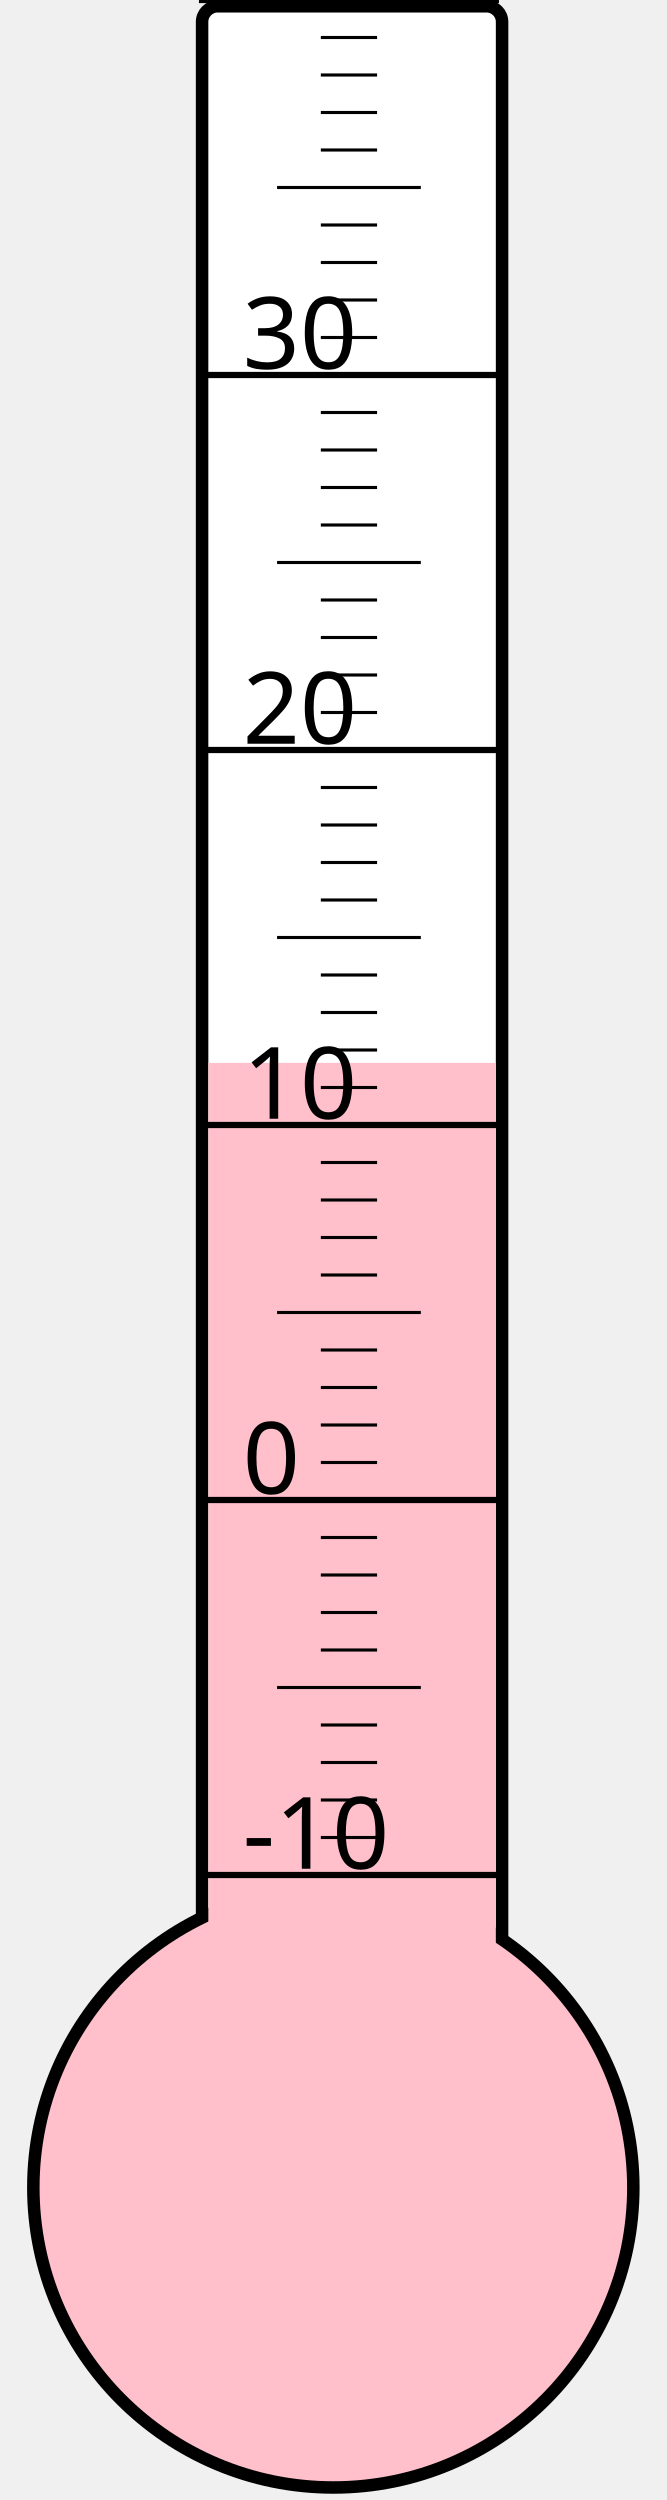
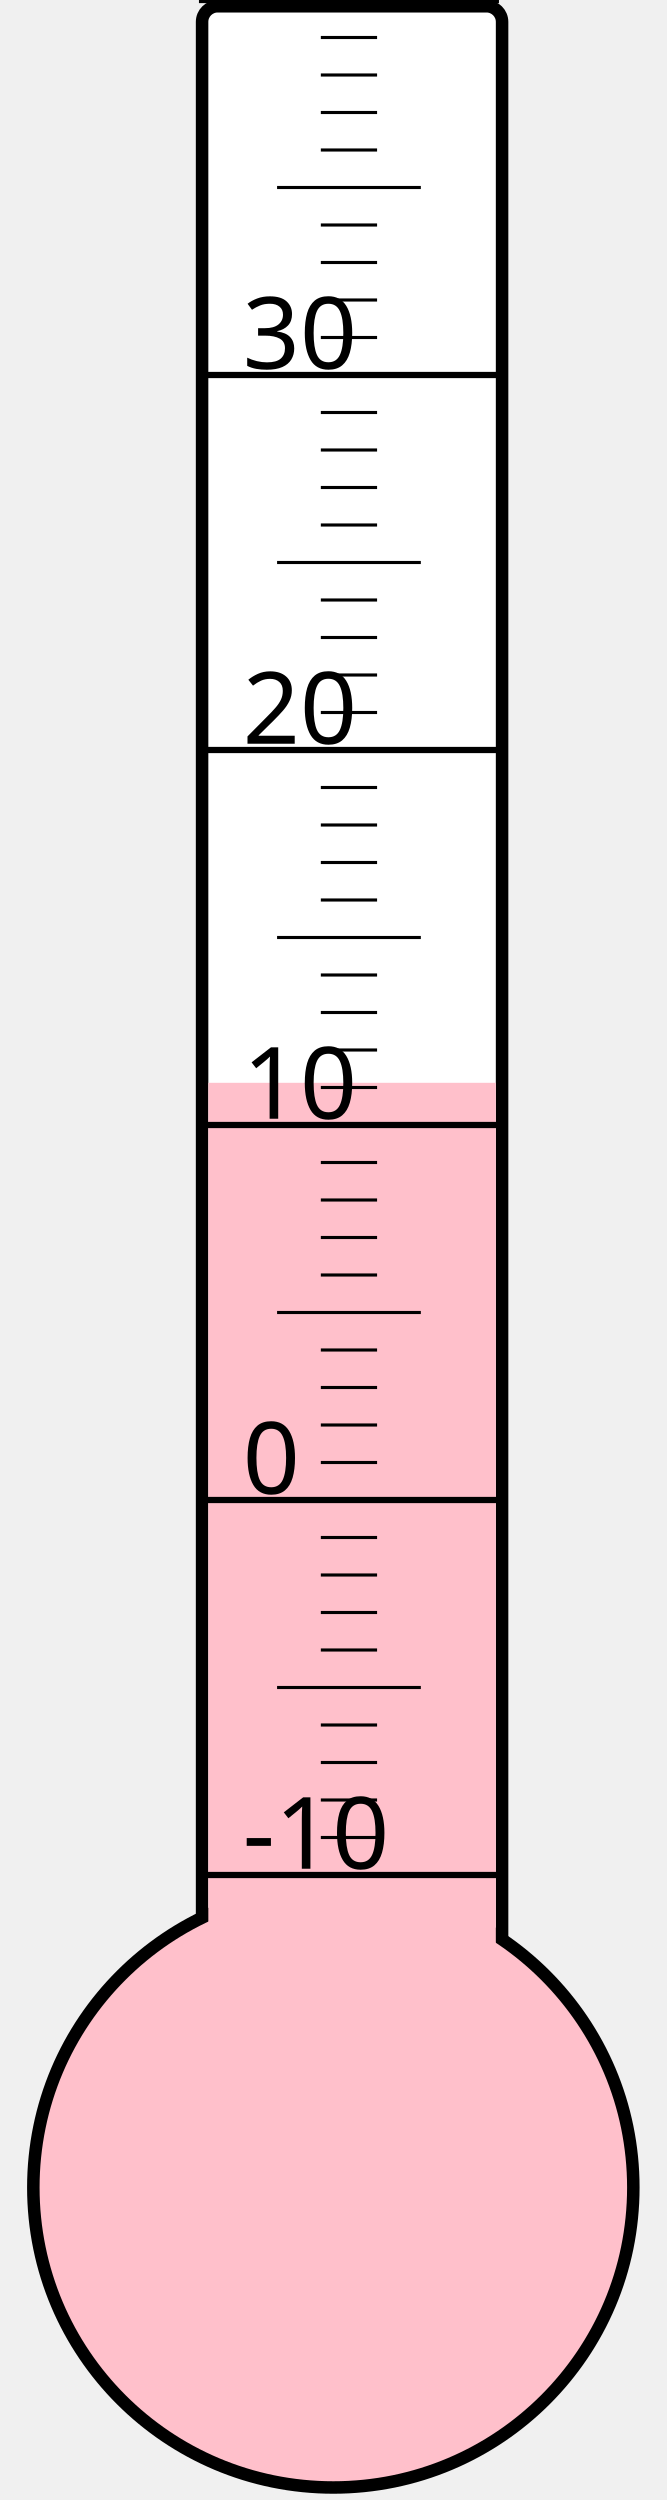
<svg xmlns="http://www.w3.org/2000/svg" width="40px" height="150px" viewBox="0 0 200 800">
  <rect width="200" height="800" x="0" y="0" style="fill: #ffffeb; fill-opacity: 0;" />
  <rect width="96" height="680" x="58" y="2" rx="5" ry="5" style="fill: white; fill-opacity: 1; stroke: black; stroke-width: 4;" />
  <circle cx="100" cy="700" r="96" style="fill: pink; stroke: black; stroke-width: 4;" />
-   <rect width="92" height="359.875" x="60" y="340.125" style="fill: pink; fill-opacity: 1; stroke-width: 0;" />
+   <rect width="92" height="353.5" x="60" y="346.5" style="fill: pink; fill-opacity: 1; stroke-width: 0;" />
  <text x="71" y="598" style="font-family: sans-serif; font-size: 24pt;">-10</text>
  <text x="71" y="478" style="font-family: sans-serif; font-size: 24pt;">0</text>
  <text x="71" y="358" style="font-family: sans-serif; font-size: 24pt;">10</text>
  <text x="71" y="238" style="font-family: sans-serif; font-size: 24pt;">20</text>
  <text x="71" y="118" style="font-family: sans-serif; font-size: 24pt;">30</text>
  <g style="stroke: black;">
    <line x1="57" y1="600" x2="153" y2="600" style="stroke-width: 2;" />
    <line x1="96" y1="588" x2="114" y2="588" style="stroke-width: 1;" />
    <line x1="96" y1="576" x2="114" y2="576" style="stroke-width: 1;" />
    <line x1="96" y1="564" x2="114" y2="564" style="stroke-width: 1;" />
    <line x1="96" y1="552" x2="114" y2="552" style="stroke-width: 1;" />
    <line x1="82" y1="540" x2="128" y2="540" style="stroke-width: 1;" />
    <line x1="96" y1="528" x2="114" y2="528" style="stroke-width: 1;" />
    <line x1="96" y1="516" x2="114" y2="516" style="stroke-width: 1;" />
    <line x1="96" y1="504" x2="114" y2="504" style="stroke-width: 1;" />
    <line x1="96" y1="492" x2="114" y2="492" style="stroke-width: 1;" />
    <line x1="57" y1="480" x2="153" y2="480" style="stroke-width: 2;" />
    <line x1="96" y1="468" x2="114" y2="468" style="stroke-width: 1;" />
    <line x1="96" y1="456" x2="114" y2="456" style="stroke-width: 1;" />
    <line x1="96" y1="444" x2="114" y2="444" style="stroke-width: 1;" />
    <line x1="96" y1="432" x2="114" y2="432" style="stroke-width: 1;" />
    <line x1="82" y1="420" x2="128" y2="420" style="stroke-width: 1;" />
    <line x1="96" y1="408" x2="114" y2="408" style="stroke-width: 1;" />
    <line x1="96" y1="396" x2="114" y2="396" style="stroke-width: 1;" />
    <line x1="96" y1="384" x2="114" y2="384" style="stroke-width: 1;" />
    <line x1="96" y1="372" x2="114" y2="372" style="stroke-width: 1;" />
    <line x1="57" y1="360" x2="153" y2="360" style="stroke-width: 2;" />
    <line x1="96" y1="348" x2="114" y2="348" style="stroke-width: 1;" />
    <line x1="96" y1="336" x2="114" y2="336" style="stroke-width: 1;" />
    <line x1="96" y1="324" x2="114" y2="324" style="stroke-width: 1;" />
    <line x1="96" y1="312" x2="114" y2="312" style="stroke-width: 1;" />
    <line x1="82" y1="300" x2="128" y2="300" style="stroke-width: 1;" />
    <line x1="96" y1="288" x2="114" y2="288" style="stroke-width: 1;" />
    <line x1="96" y1="276" x2="114" y2="276" style="stroke-width: 1;" />
    <line x1="96" y1="264" x2="114" y2="264" style="stroke-width: 1;" />
    <line x1="96" y1="252" x2="114" y2="252" style="stroke-width: 1;" />
    <line x1="57" y1="240" x2="153" y2="240" style="stroke-width: 2;" />
    <line x1="96" y1="228" x2="114" y2="228" style="stroke-width: 1;" />
    <line x1="96" y1="216" x2="114" y2="216" style="stroke-width: 1;" />
    <line x1="96" y1="204" x2="114" y2="204" style="stroke-width: 1;" />
    <line x1="96" y1="192" x2="114" y2="192" style="stroke-width: 1;" />
    <line x1="82" y1="180" x2="128" y2="180" style="stroke-width: 1;" />
    <line x1="96" y1="168" x2="114" y2="168" style="stroke-width: 1;" />
    <line x1="96" y1="156" x2="114" y2="156" style="stroke-width: 1;" />
    <line x1="96" y1="144" x2="114" y2="144" style="stroke-width: 1;" />
    <line x1="96" y1="132" x2="114" y2="132" style="stroke-width: 1;" />
    <line x1="57" y1="120" x2="153" y2="120" style="stroke-width: 2;" />
    <line x1="96" y1="108" x2="114" y2="108" style="stroke-width: 1;" />
    <line x1="96" y1="96" x2="114" y2="96" style="stroke-width: 1;" />
    <line x1="96" y1="84" x2="114" y2="84" style="stroke-width: 1;" />
    <line x1="96" y1="72" x2="114" y2="72" style="stroke-width: 1;" />
    <line x1="82" y1="60" x2="128" y2="60" style="stroke-width: 1;" />
    <line x1="96" y1="48" x2="114" y2="48" style="stroke-width: 1;" />
    <line x1="96" y1="36" x2="114" y2="36" style="stroke-width: 1;" />
    <line x1="96" y1="24" x2="114" y2="24" style="stroke-width: 1;" />
    <line x1="96" y1="12" x2="114" y2="12" style="stroke-width: 1;" />
    <line x1="57" y1="0" x2="153" y2="0" style="stroke-width: 2;" />
  </g>
</svg>
